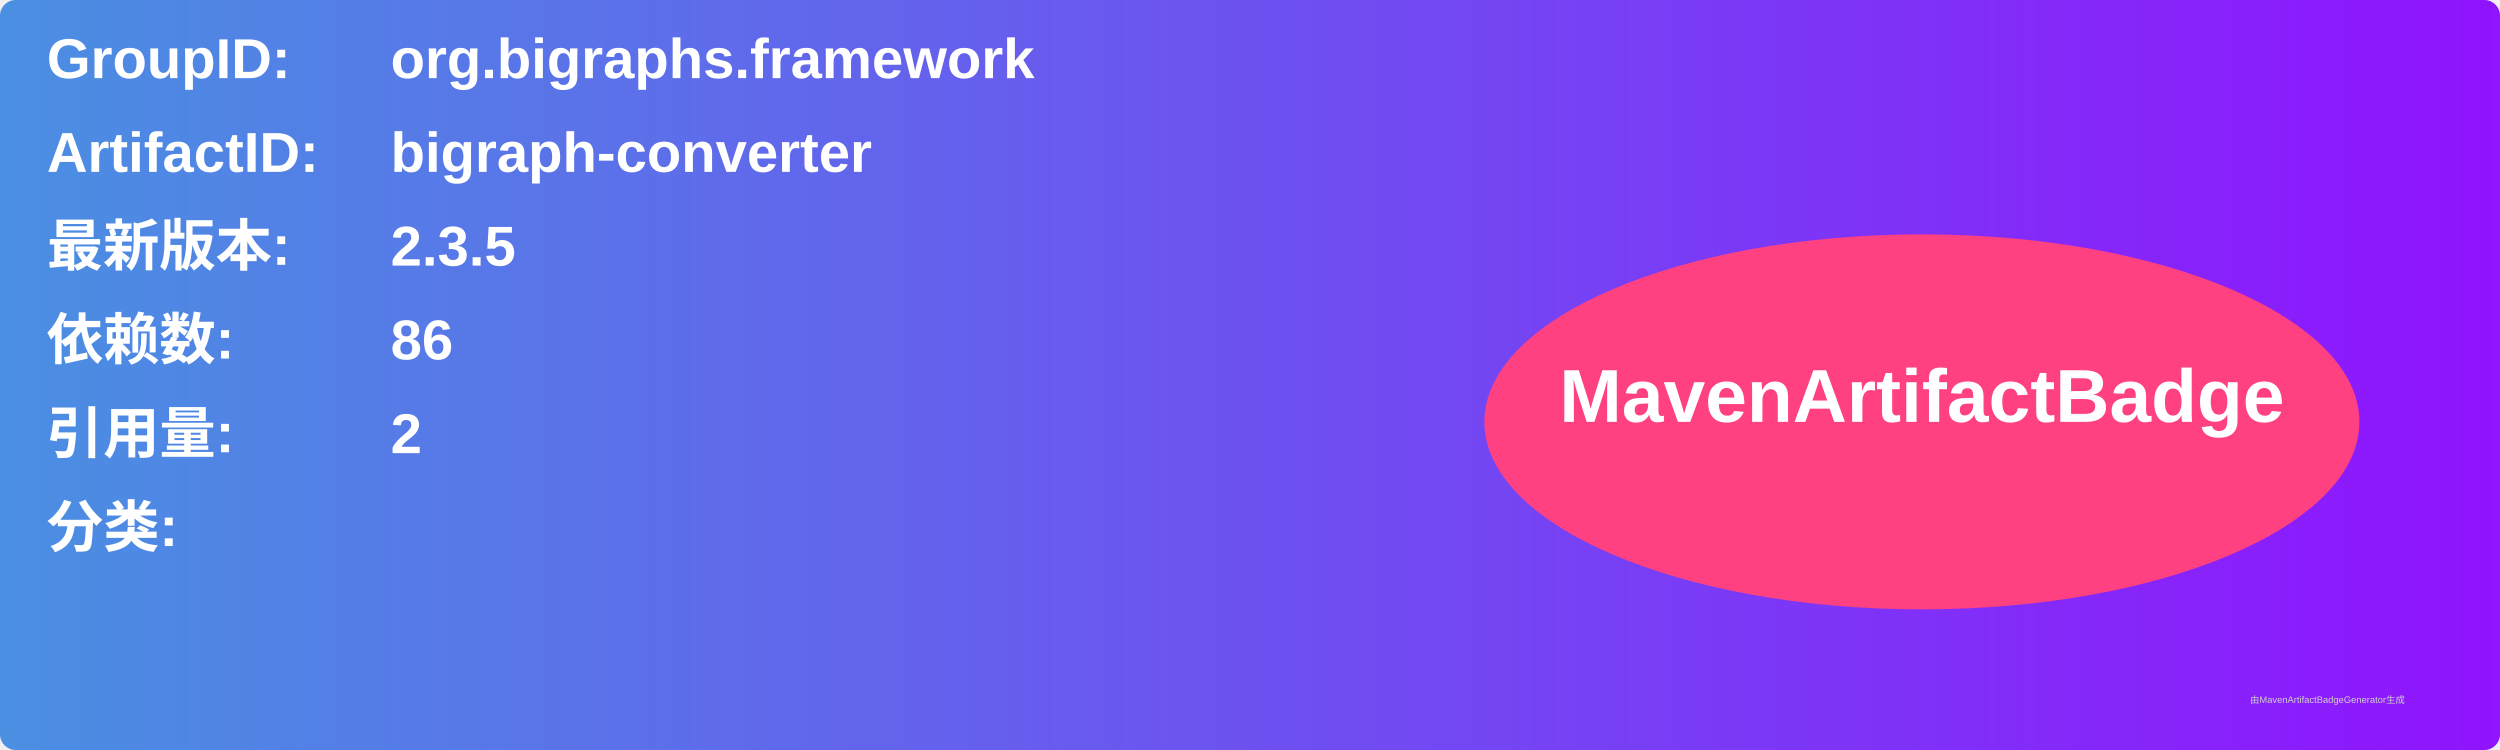
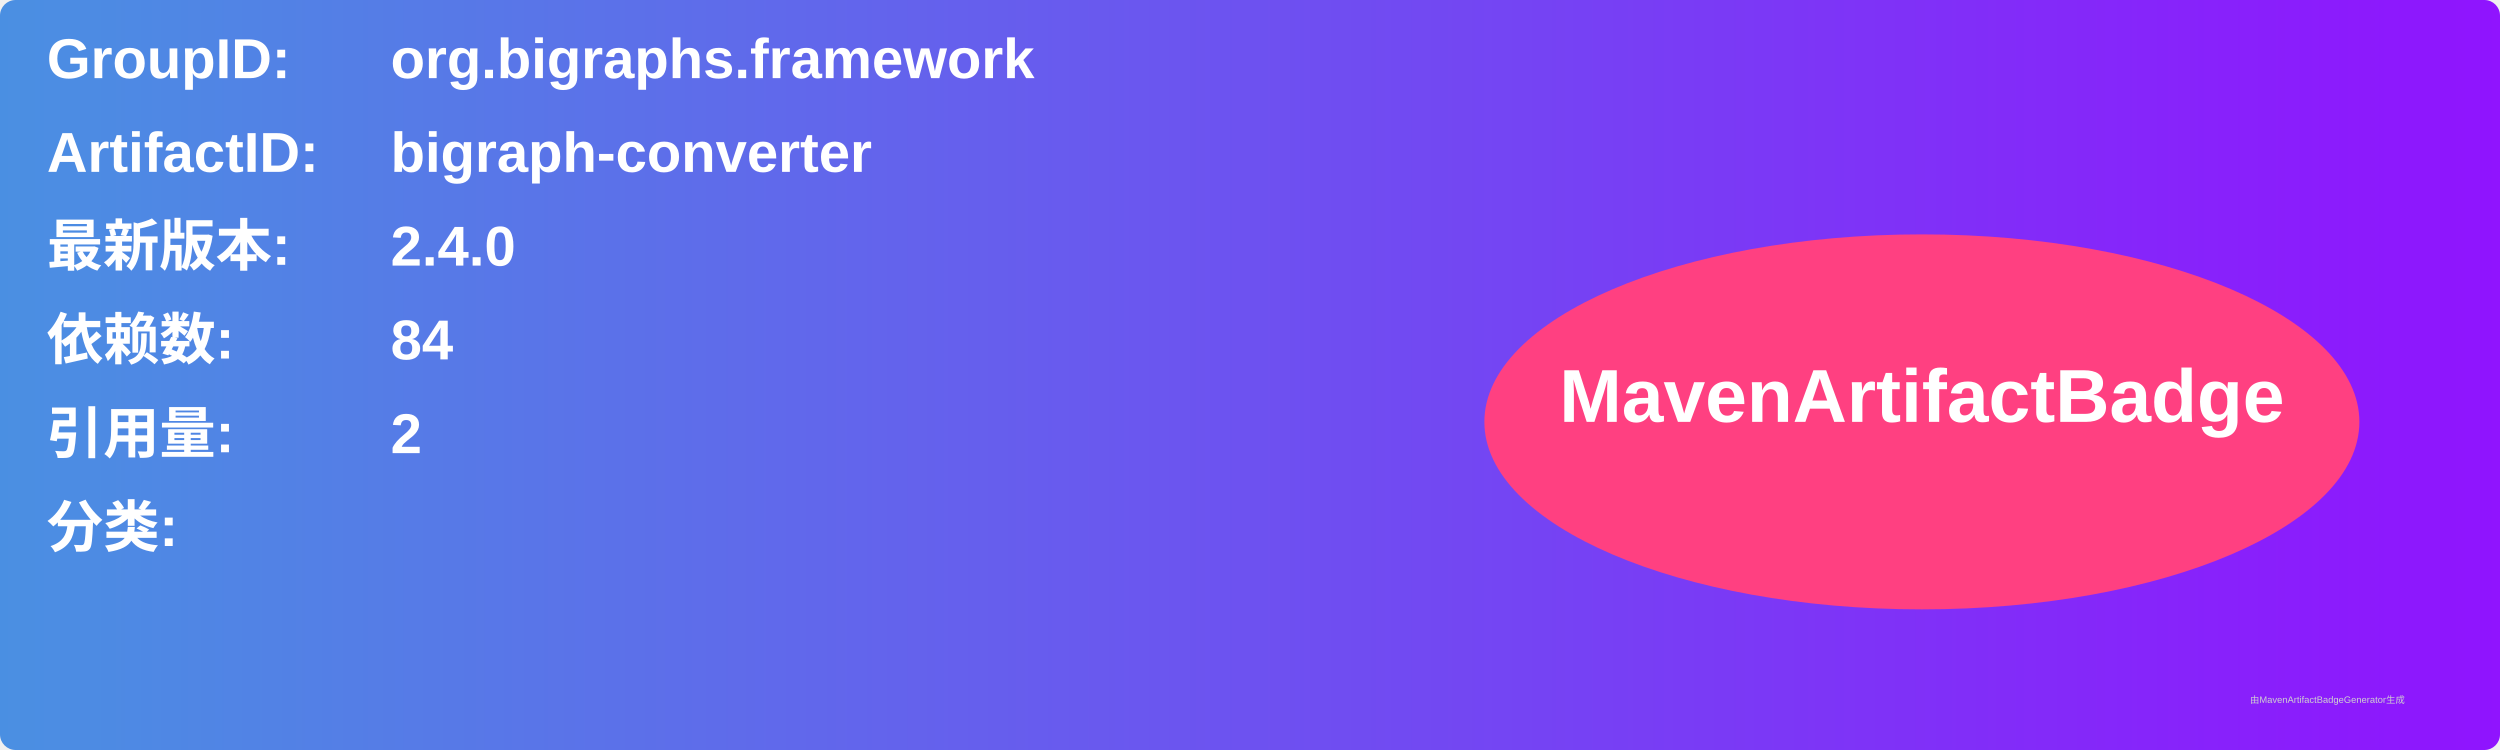
<svg xmlns="http://www.w3.org/2000/svg" width="800" height="240" viewBox="0 0 800 240">
  <linearGradient id="grad" x1="0%" y1="0%" x2="100%" y2="0%">
    <stop offset="0%" stop-color="#4a90e2" />
    <stop offset="100%" stop-color="#9013fe" />
  </linearGradient>
  <rect width="100%" height="100%" rx="5" ry="5" fill="url(#grad)" />
  <g transform="translate(15, 15)">
    <text x="0" y="10" font-family="Arial" font-size="18" fill="white" font-weight="bold" width="260">GroupID:</text>
    <text x="110" y="10" font-family="Arial" font-size="18" fill="white" font-weight="bold" width="460">org.bigraphs.framework</text>
    <text x="0" y="40" font-family="Arial" font-size="18" fill="white" font-weight="bold" width="260">ArtifactID:</text>
    <text x="110" y="40" font-family="Arial" font-size="18" fill="white" font-weight="bold" width="460">bigraph-converter</text>
    <text x="0" y="70" font-family="Arial" font-size="18" fill="white" font-weight="bold">最新版本:</text>
    <text x="110" y="70" font-family="Arial" font-size="18" fill="white" font-weight="bold">
-       <tspan font-weight="bold">2.3.5</tspan>
+       <tspan font-weight="bold">2.4.0</tspan>
    </text>
    <text x="0" y="100" font-family="Arial" font-size="18" fill="white" font-weight="bold">依赖数: </text>
    <text x="110" y="100" font-family="Arial" font-size="18" fill="white">
-       <tspan font-weight="bold">86</tspan>
+       <tspan font-weight="bold">84</tspan>
    </text>
    <text x="0" y="130" font-family="Arial" font-size="18" fill="white" font-weight="bold">引用量: </text>
    <text x="110" y="130" font-family="Arial" font-size="18" fill="white">
      <tspan font-weight="bold">2</tspan>
    </text>
    <text x="0" y="160" font-family="Arial" font-size="18" fill="white" font-weight="bold">分类:</text>
    <text x="10" y="190" font-family="Arial" font-size="10" fill="white">
      <tspan font-weight="bold" />
    </text>
    <ellipse cx="600" cy="120" rx="140" ry="60" fill="#ff4081" />
    <text x="600" y="120" text-anchor="middle" font-family="Arial" font-size="24" fill="white" font-weight="bold">MavenArtifactBadge</text>
  </g>
  <text x="720" y="225" font-family="Arial" font-size="3" fill="#d0d0d0">由MavenArtifactBadgeGenerator生成</text>
</svg>
